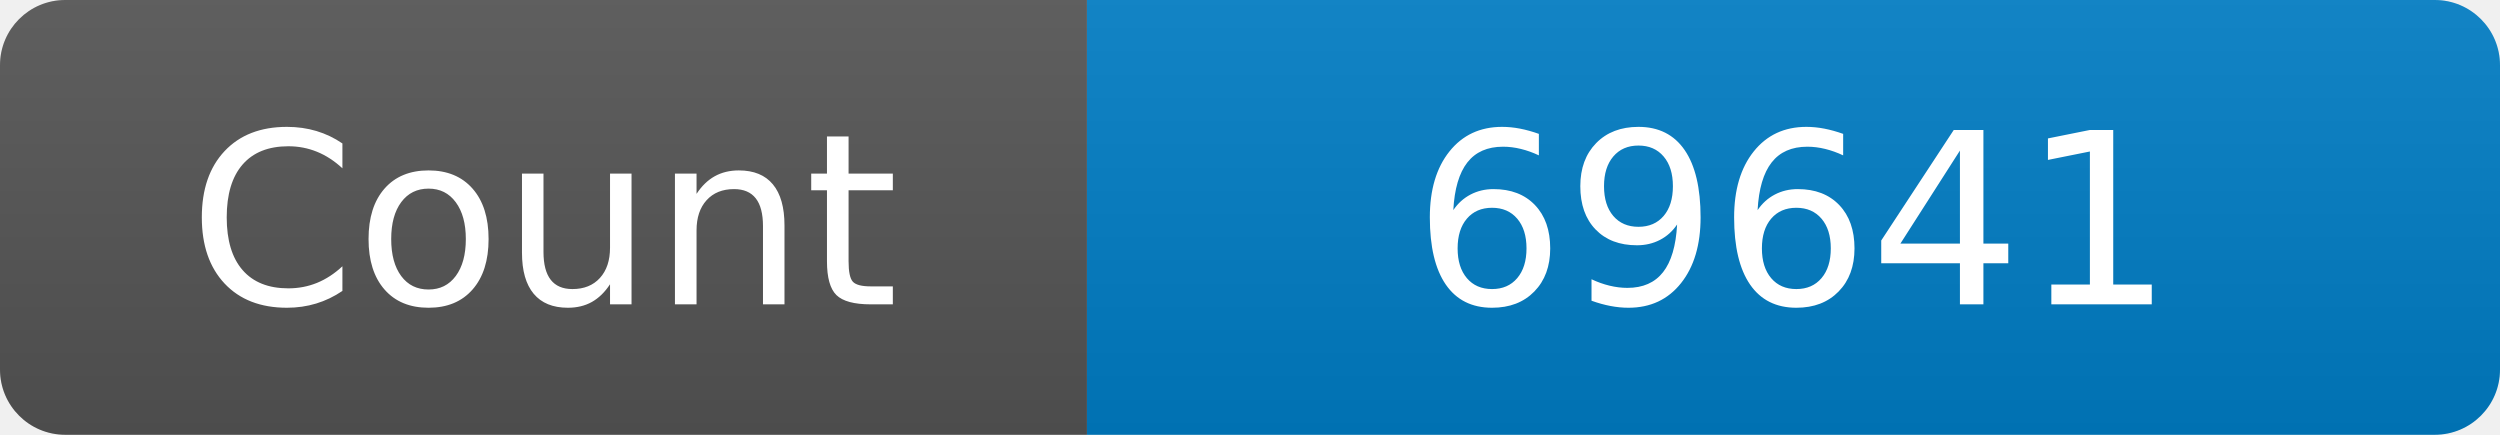
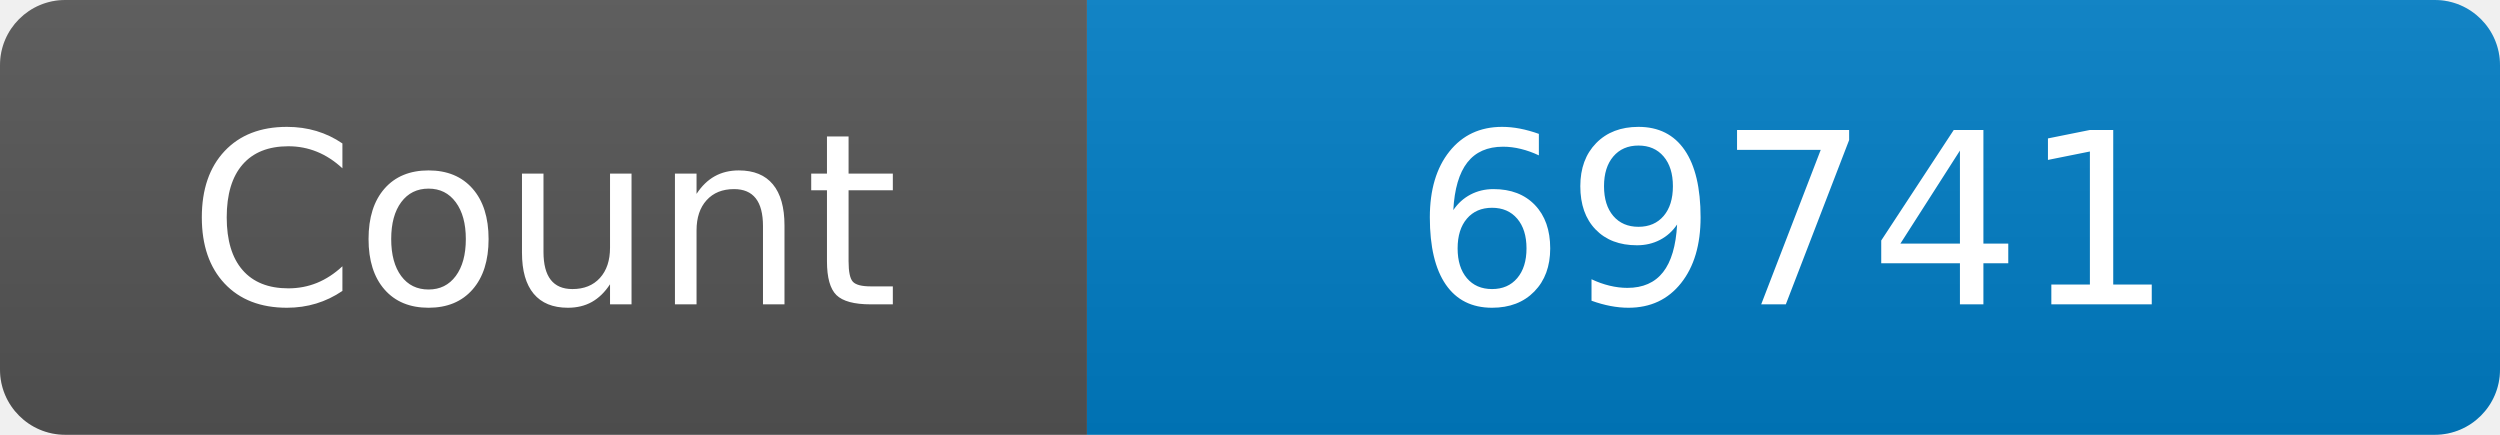
<svg xmlns="http://www.w3.org/2000/svg" width="115" height="20" role="img" aria-label="Maintained?: yes">
  <linearGradient id="s" x2="0" y2="100%">
    <stop offset="0" stop-color="#bbb" stop-opacity=".1" />
    <stop offset="1" stop-opacity=".1" />
  </linearGradient>
  <clipPath id="r">
    <rect width="115" height="20" rx="3" fill="#fff" />
  </clipPath>
  <g clip-path="url(#r)">
    <rect width="50" height="20" fill="#555" />
    <rect x="50" width="160" height="20" fill="#007ec6" />
    <rect width="115" height="20" fill="url(#s)" />
  </g>
  <g fill="#fff" text-anchor="middle" font-family="Verdana,Geneva,DejaVu Sans,sans-serif" font-size="110">
    <text x="250" y="140" transform="scale(.1)" fill="#fff">Count</text>
-     <text x="825" y="140" transform="scale(.1)" fill="#fff">69641</text>
+     <text x="825" y="140" transform="scale(.1)" fill="#fff">69741</text>
  </g>
</svg>
